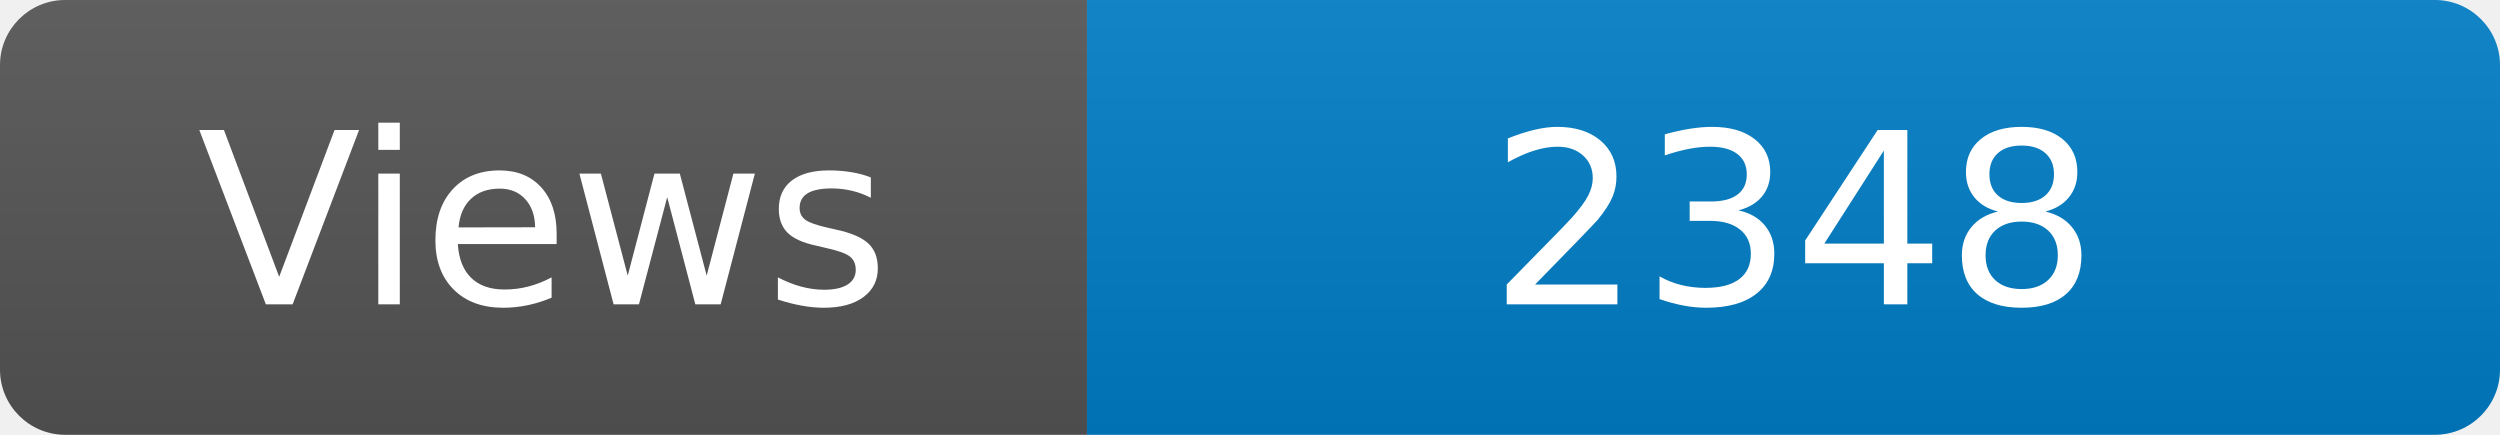
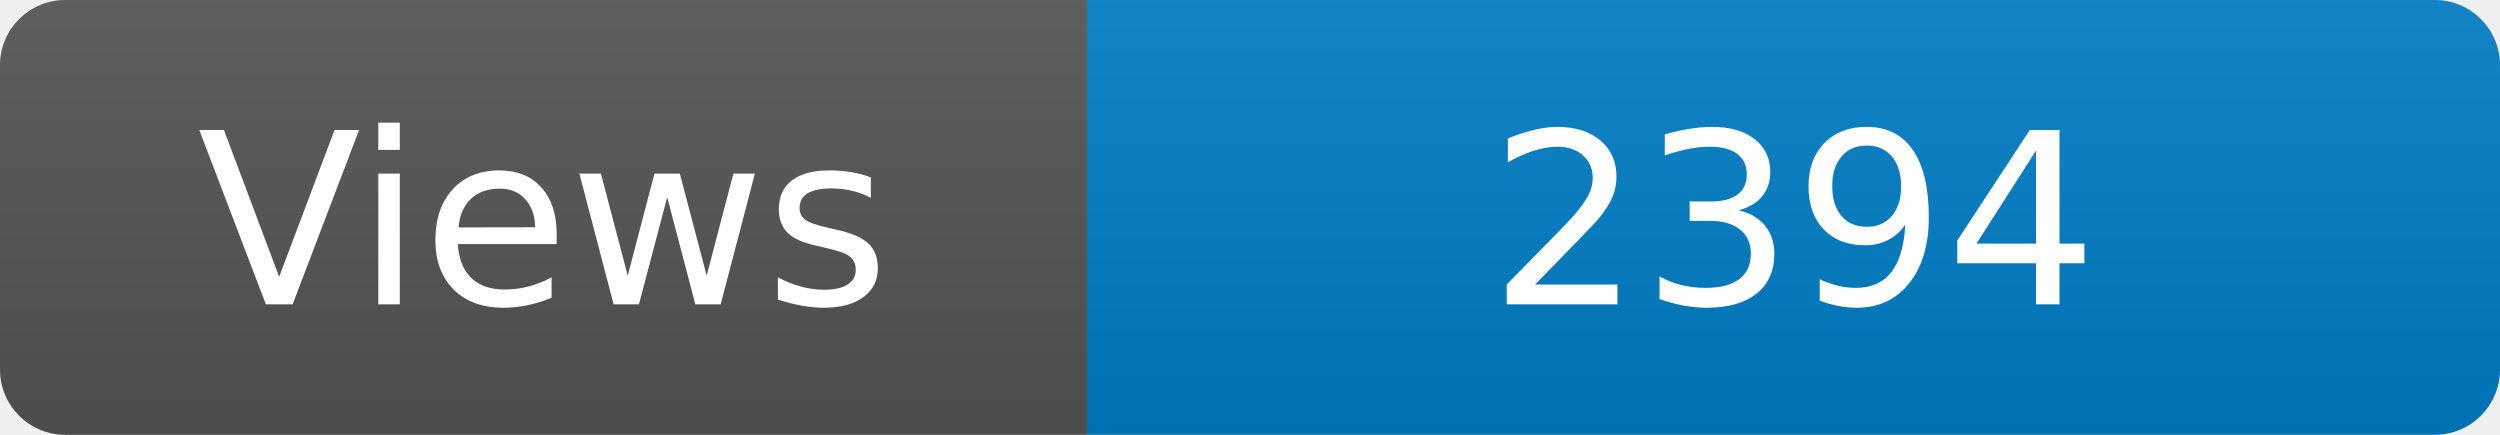
<svg xmlns="http://www.w3.org/2000/svg" width="115" height="20" role="img" aria-label="Maintained?: yes">
  <linearGradient id="s" x2="0" y2="100%">
    <stop offset="0" stop-color="#bbb" stop-opacity=".1" />
    <stop offset="1" stop-opacity=".1" />
  </linearGradient>
  <clipPath id="r">
    <rect width="115" height="20" rx="3" fill="#fff" />
  </clipPath>
  <g clip-path="url(#r)">
    <rect width="50" height="20" fill="#555" />
    <rect x="50" width="160" height="20" fill="#007ec6" />
    <rect width="115" height="20" fill="url(#s)" />
  </g>
  <g fill="#fff" text-anchor="middle" font-family="Verdana,Geneva,DejaVu Sans,sans-serif" font-size="110">
    <text x="250" y="140" transform="scale(.1)" fill="#fff">Views</text>
-     <text x="825" y="140" transform="scale(.1)" fill="#fff">2348</text>
+     <text x="825" y="140" transform="scale(.1)" fill="#fff">2394</text>
  </g>
</svg>
